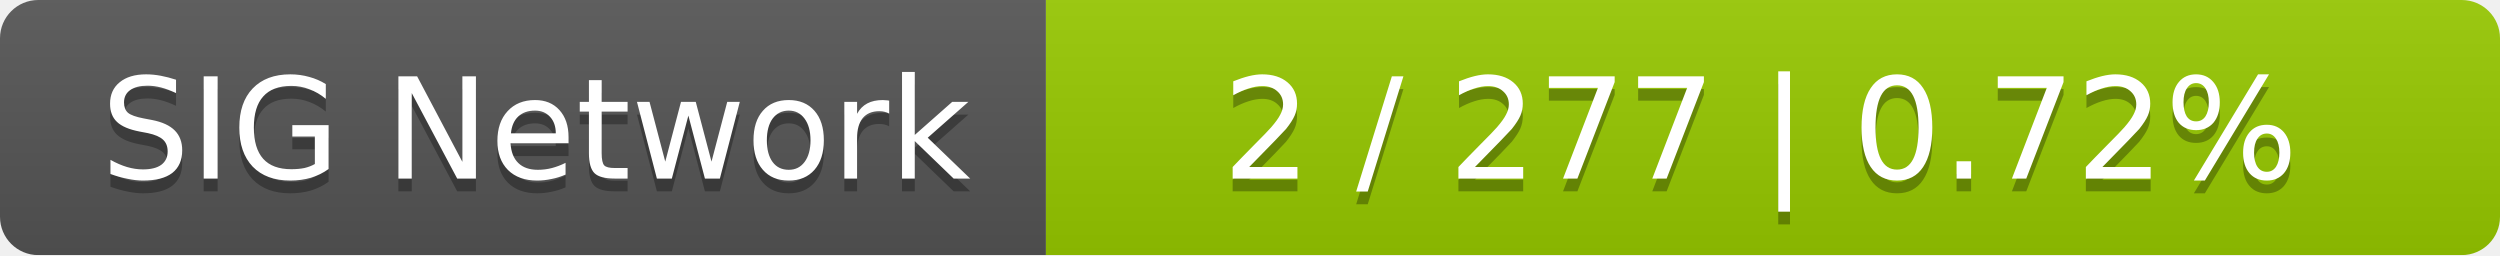
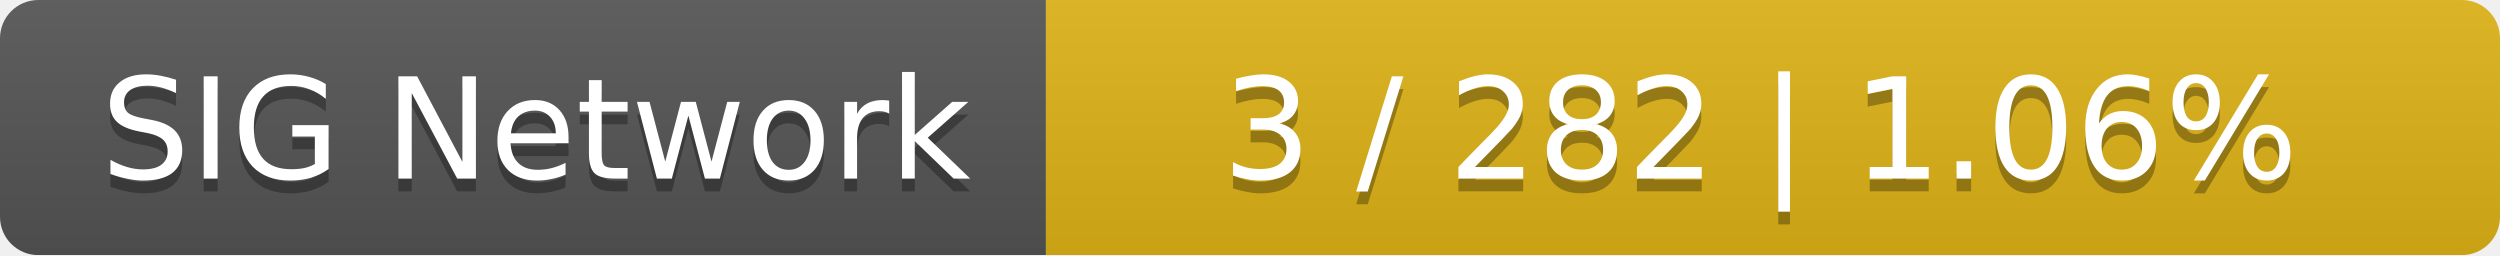
<svg xmlns="http://www.w3.org/2000/svg" width="196" height="20">
  <linearGradient id="smooth" x2="0" y2="100%">
    <stop offset="0" stop-color="#bbb" stop-opacity=".1" />
    <stop offset="1" stop-opacity=".1" />
  </linearGradient>
  <mask id="round">
    <rect width="196" height="20" rx="3" fill="#fff" />
  </mask>
  <g mask="url(#round)">
    <rect width="82" height="20" fill="#555" />
-     <rect x="82" width="114" height="20" fill="#97ca00" />
+     <rect x="82" width="114" height="20" fill="#dfb317" />
    <rect width="196" height="20" fill="url(#smooth)" />
  </g>
  <g fill="#fff" text-anchor="middle" font-family="DejaVu Sans,Verdana,Geneva,sans-serif" font-size="11">
    <text x="42" y="15" fill="#010101" fill-opacity=".3">SIG Network</text>
    <text x="42" y="14">SIG Network</text>
-     <text x="138" y="15" fill="#010101" fill-opacity=".3">2 / 277    |    0.72%</text>
-     <text x="138" y="14">2 / 277    |    0.72%</text>
+     <text x="138" y="15" fill="#010101" fill-opacity=".3">3 / 282    |    1.06%</text>
+     <text x="138" y="14">3 / 282    |    1.06%</text>
  </g>
</svg>
